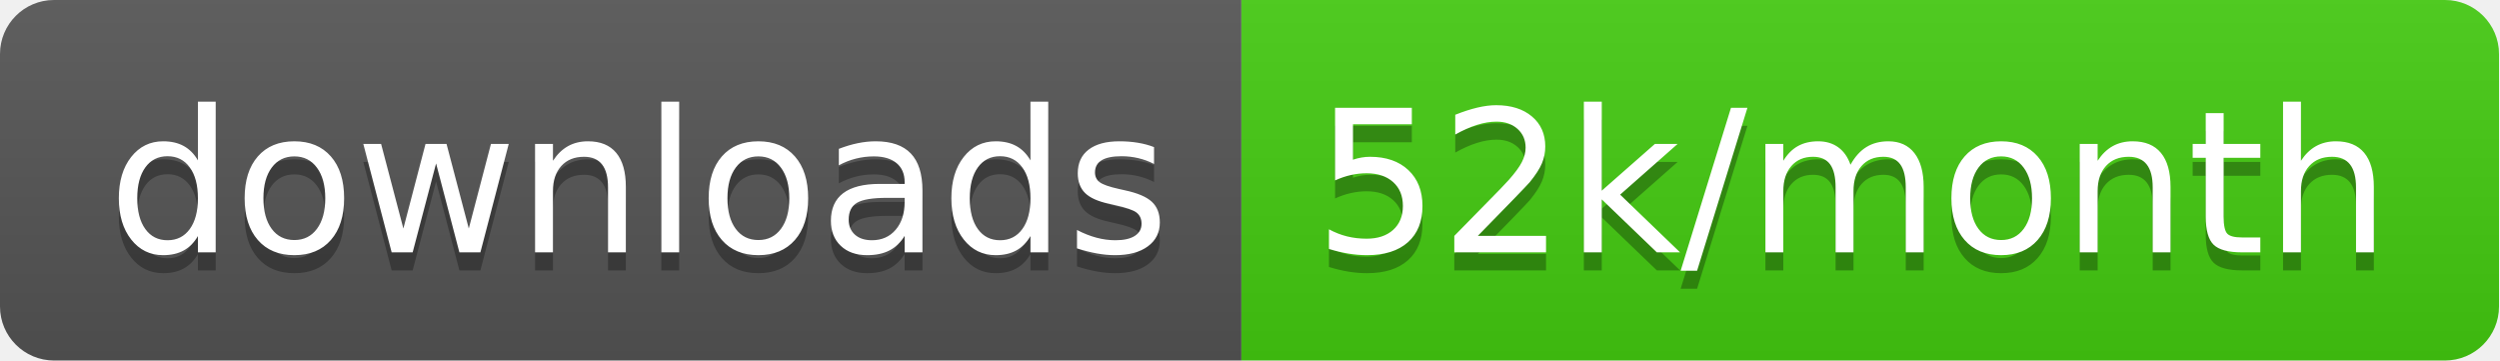
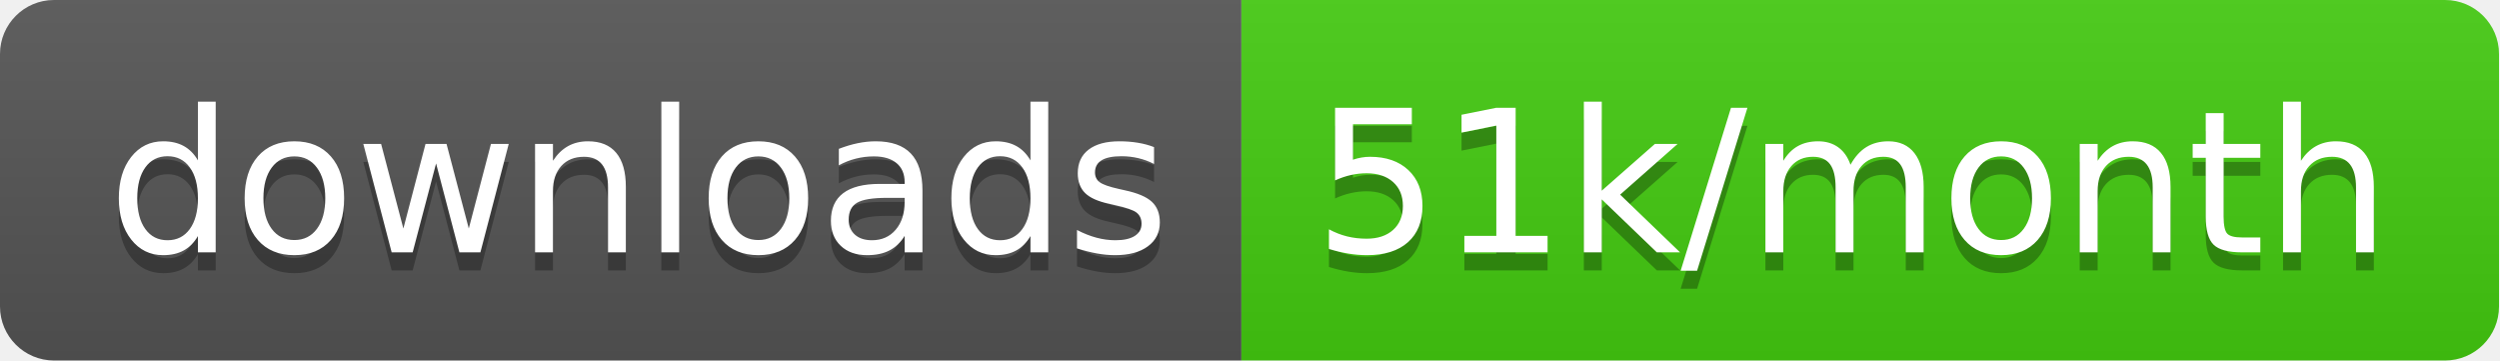
<svg xmlns="http://www.w3.org/2000/svg" width="138.7" height="20">
  <linearGradient id="smooth" x2="0" y2="100%">
    <stop offset="0" stop-color="#bbb" stop-opacity=".1" />
    <stop offset="1" stop-opacity=".1" />
  </linearGradient>
  <clipPath id="round">
    <rect width="138.7" height="20" rx="3" fill="#fff" />
  </clipPath>
  <g clip-path="url(#round)">
    <rect width="68.9" height="20" fill="#555" />
    <rect x="68.9" width="69.8" height="20" fill="#4c1" />
    <rect width="138.7" height="20" fill="url(#smooth)" />
  </g>
  <g fill="#fff" text-anchor="middle" font-family="DejaVu Sans,Verdana,Geneva,sans-serif" font-size="110">
    <text x="354.5" y="150" fill="#010101" fill-opacity=".3" transform="scale(0.1)" textLength="589.0" lengthAdjust="spacing">downloads</text>
    <text x="354.5" y="140" transform="scale(0.1)" textLength="589.0" lengthAdjust="spacing">downloads</text>
-     <text x="1028.0" y="150" fill="#010101" fill-opacity=".3" transform="scale(0.1)" textLength="598.0" lengthAdjust="spacing">52k/month</text>
-     <text x="1028.0" y="140" transform="scale(0.1)" textLength="598.0" lengthAdjust="spacing">52k/month</text>
+     <text x="1028.0" y="150" fill="#010101" fill-opacity=".3" transform="scale(0.1)" textLength="598.0" lengthAdjust="spacing">51k/month</text>
+     <text x="1028.0" y="140" transform="scale(0.1)" textLength="598.0" lengthAdjust="spacing">51k/month</text>
  </g>
</svg>
